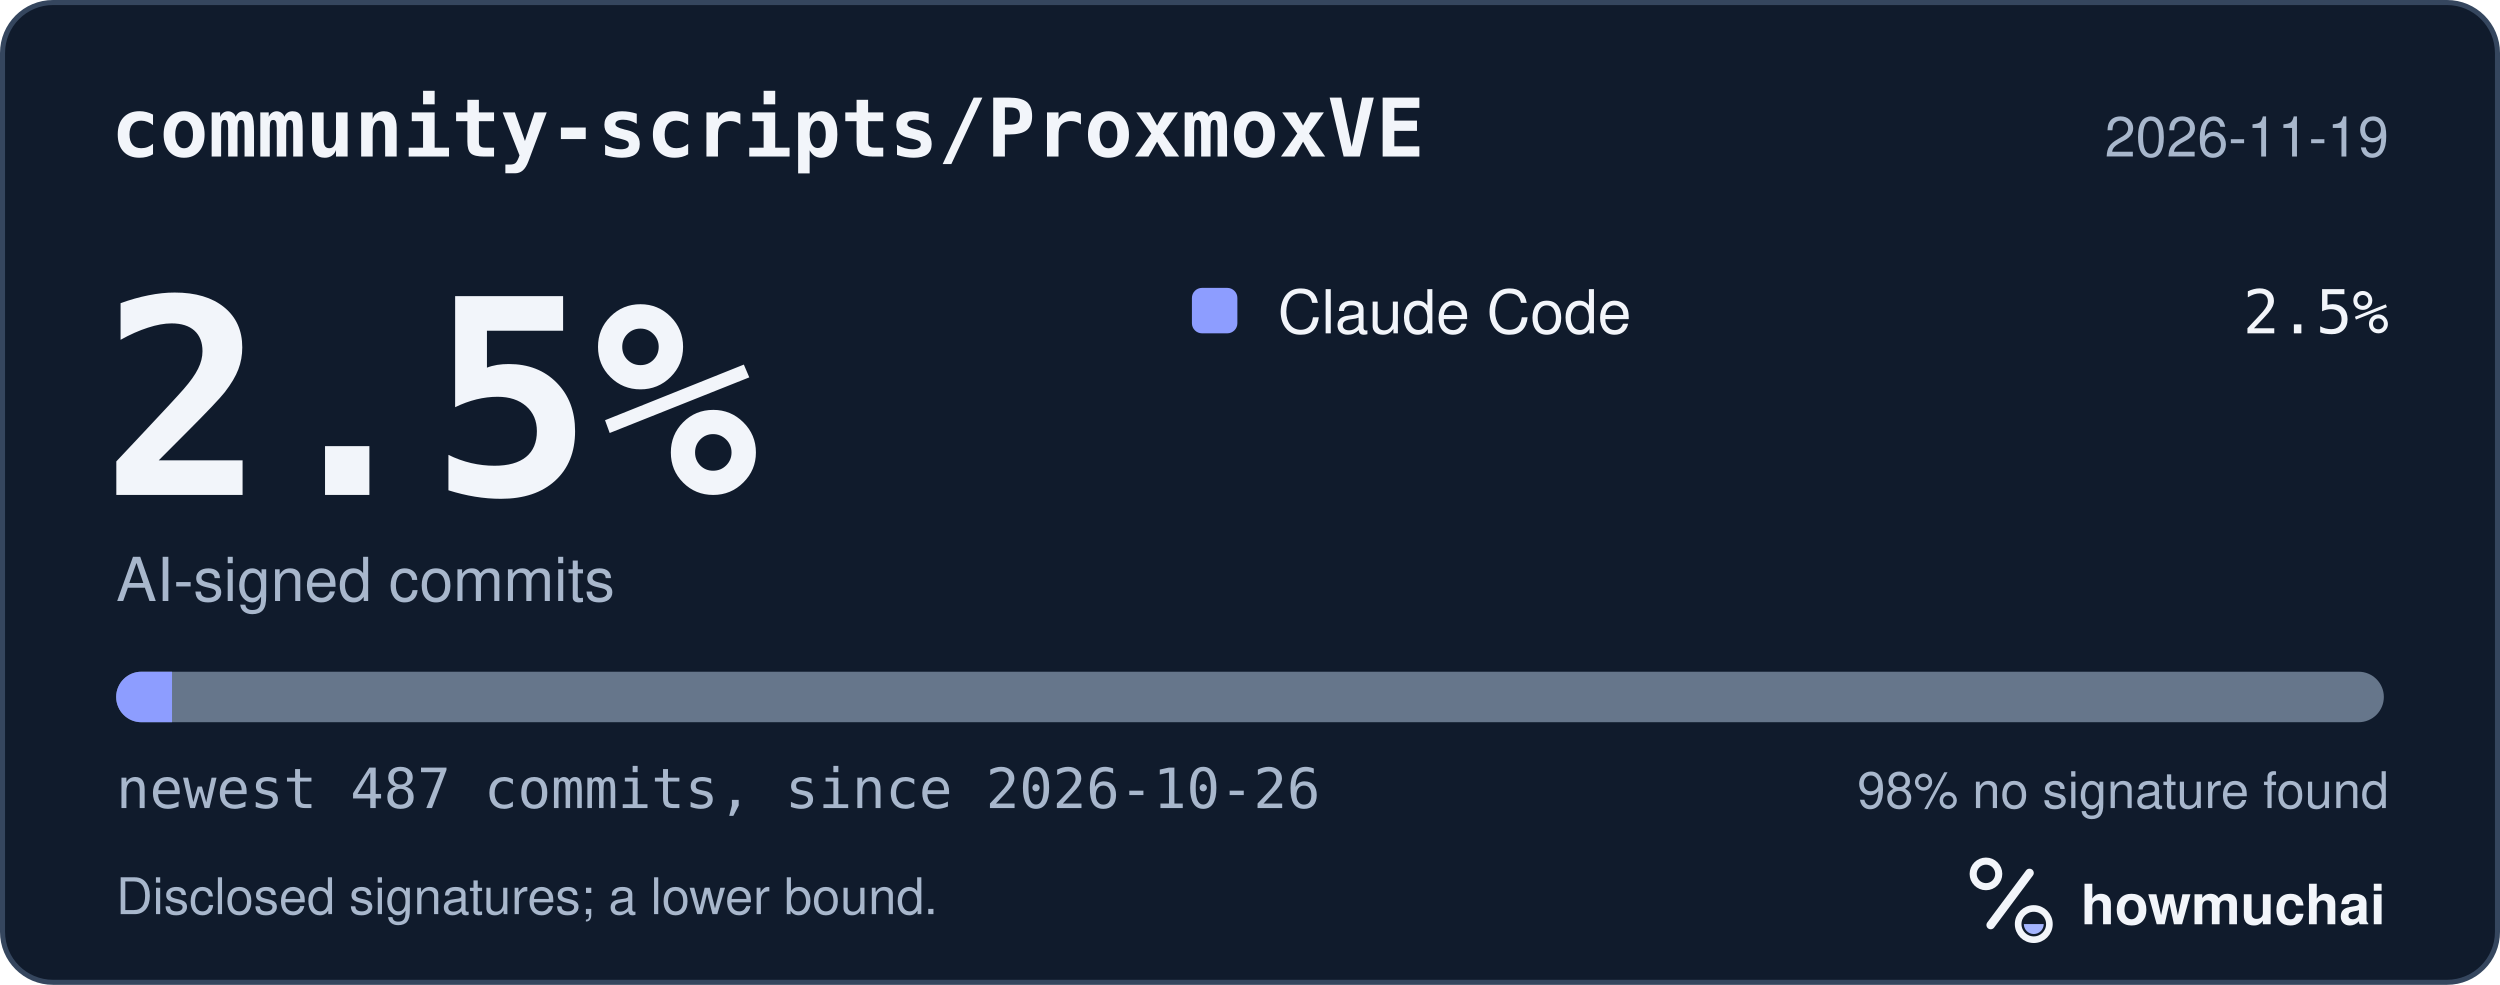
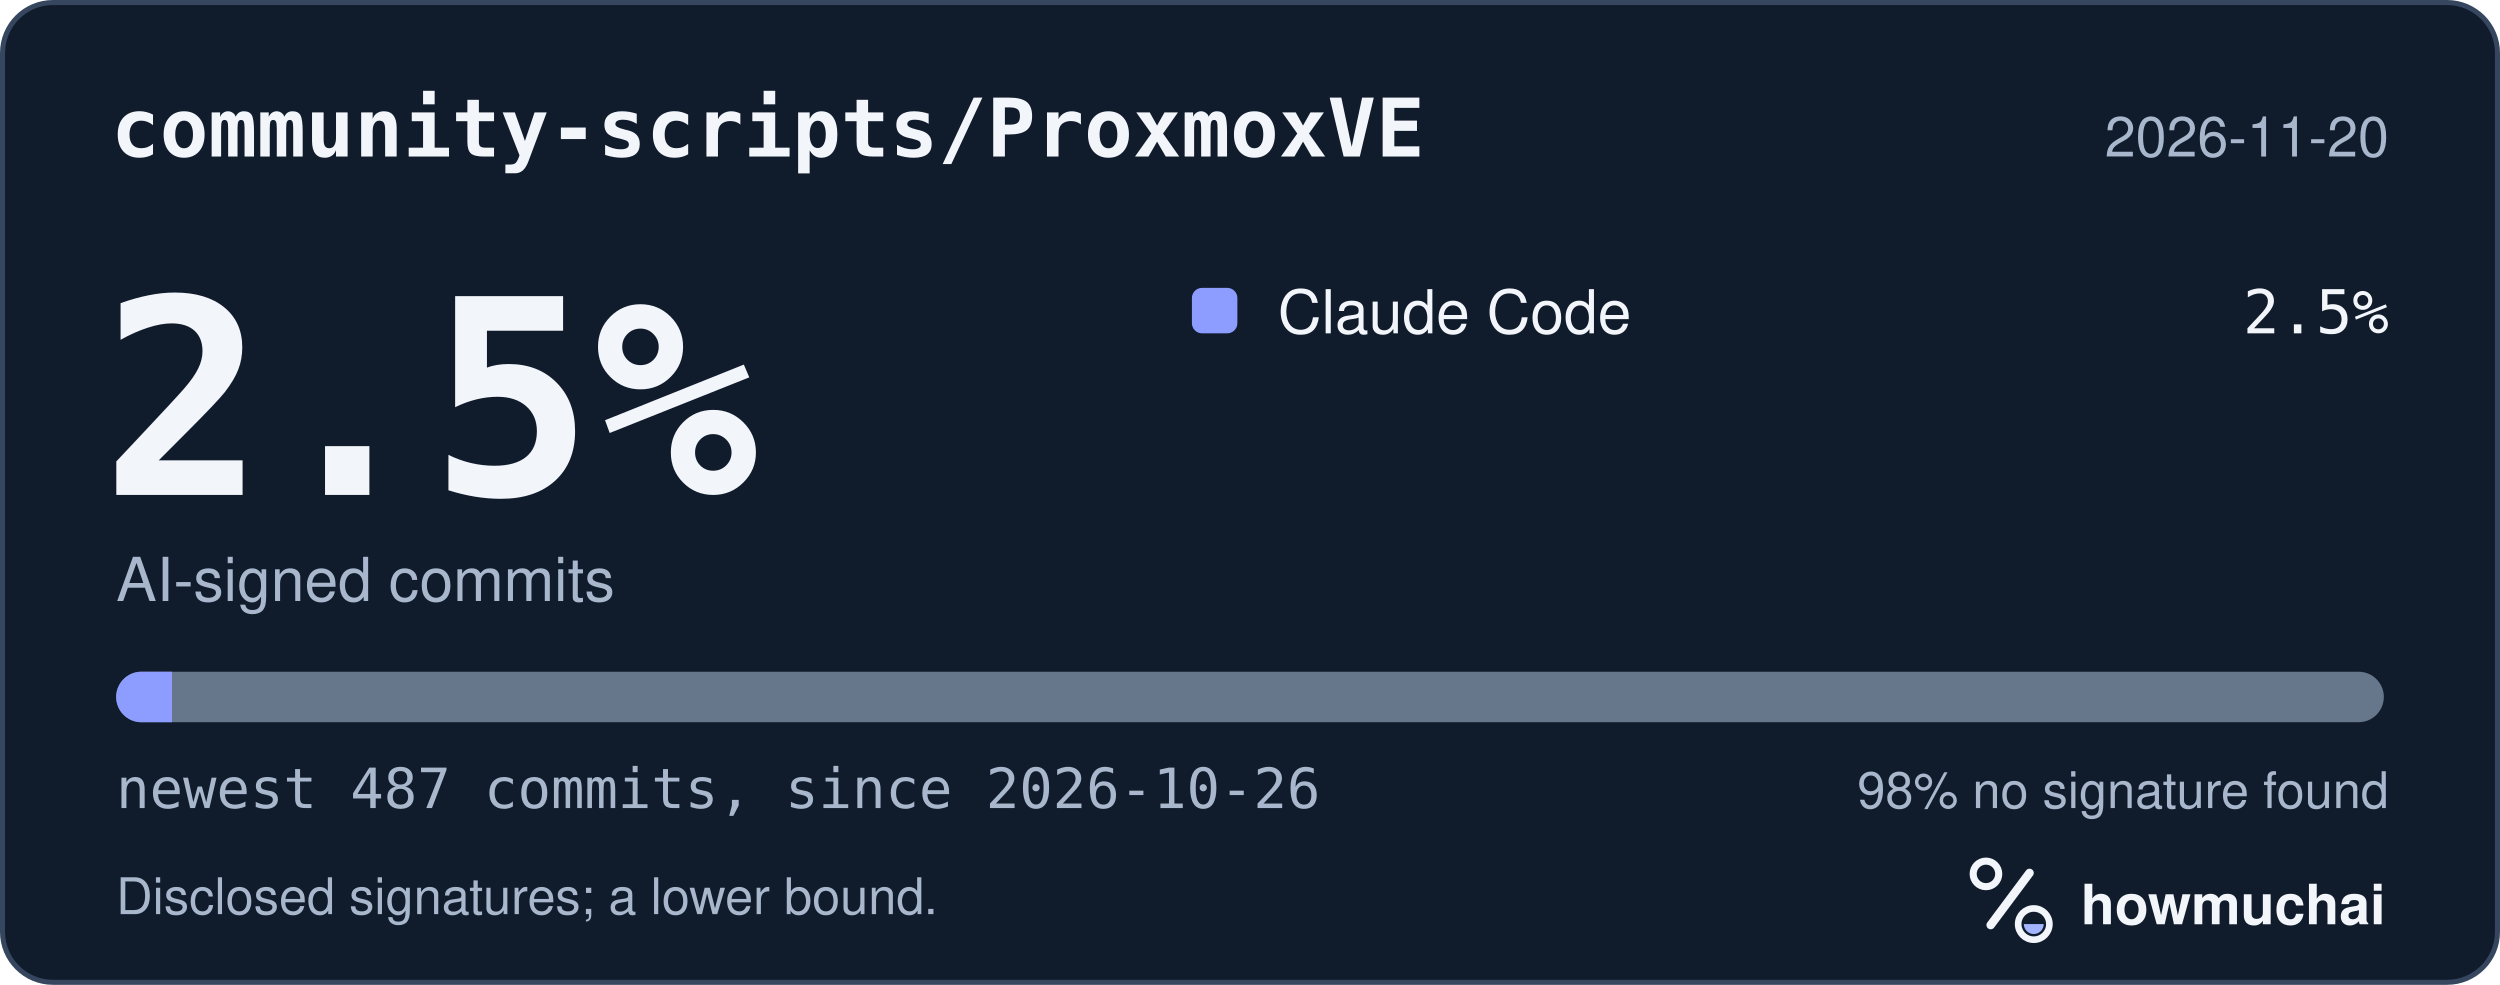
<svg xmlns="http://www.w3.org/2000/svg" width="495" height="195" viewBox="0 0 495 195" role="img" aria-labelledby="hm-t hm-d">
  <rect x="0.5" y="0.5" width="494" height="194" rx="10" fill="#101B2C" stroke="#35465E" />
  <text x="22" y="31" fill="#F2F5FA" font-family="ui-monospace, SF Mono, Menlo, Consolas, IBM Plex Mono, monospace" font-size="16" font-weight="600">community-scripts/ProxmoxVE</text>
-   <text x="473" y="31" fill="#A8B7CC" font-family="-apple-system, BlinkMacSystemFont, Segoe UI, Helvetica, Arial, Fira Sans, sans-serif" font-size="11" text-anchor="end">2026-11-19</text>
+   <text x="473" y="31" fill="#A8B7CC" font-family="-apple-system, BlinkMacSystemFont, Segoe UI, Helvetica, Arial, Fira Sans, sans-serif" font-size="11" text-anchor="end">2026-11-20</text>
  <text x="20" y="98" fill="#F2F5FA" font-family="ui-monospace, SF Mono, Menlo, Consolas, IBM Plex Mono, monospace" font-size="54" font-weight="700">2.5%</text>
  <text x="23" y="119" fill="#A8B7CC" font-family="-apple-system, BlinkMacSystemFont, Segoe UI, Helvetica, Arial, Fira Sans, sans-serif" font-size="12">AI-signed commits</text>
  <rect x="236" y="57" width="9" height="9" rx="2" fill="#8D9DFF" />
  <text x="253" y="66" fill="#F2F5FA" font-family="-apple-system, BlinkMacSystemFont, Segoe UI, Helvetica, Arial, Fira Sans, sans-serif" font-size="12">Claude Code</text>
  <text x="473" y="66" fill="#F2F5FA" font-family="ui-monospace, SF Mono, Menlo, Consolas, IBM Plex Mono, monospace" font-size="12" text-anchor="end">2.5%</text>
  <defs>
    <clipPath id="hm-bar">
      <rect x="23" y="133" width="449" height="10" rx="5" />
    </clipPath>
  </defs>
  <rect x="23" y="133" width="449" height="10" rx="5" fill="#66768B" />
  <g clip-path="url(#hm-bar)">
    <rect x="23.00" y="133" width="11.06" height="10" fill="#8D9DFF" />
  </g>
  <text x="23" y="160" fill="#A8B7CC" font-family="ui-monospace, SF Mono, Menlo, Consolas, IBM Plex Mono, monospace" font-size="11">newest 487 commits, since 2026-10-26</text>
  <text x="473" y="160" fill="#A8B7CC" font-family="-apple-system, BlinkMacSystemFont, Segoe UI, Helvetica, Arial, Fira Sans, sans-serif" font-size="10" text-anchor="end">98% no signature found</text>
  <text x="23" y="181" fill="#A8B7CC" font-family="-apple-system, BlinkMacSystemFont, Segoe UI, Helvetica, Arial, Fira Sans, sans-serif" font-size="10">Disclosed signatures; a lower bound.</text>
  <g transform="translate(386 166) scale(0.046875)">
    <circle cx="154" cy="150" r="54" fill="none" stroke="#F2F5FA" stroke-width="30" />
    <path d="M174 366 338 146" fill="none" stroke="#F2F5FA" stroke-width="36" stroke-linecap="round" />
    <circle cx="356" cy="362" r="66" fill="none" stroke="#F2F5FA" stroke-width="28" />
    <path d="M314 362a42 42 0 0 0 84 0Z" fill="#A4B5FF" />
  </g>
  <text x="412" y="183" fill="#F2F5FA" font-family="-apple-system, BlinkMacSystemFont, Segoe UI, Helvetica, Arial, Fira Sans, sans-serif" font-size="11" font-weight="650">howmuchai</text>
</svg>
